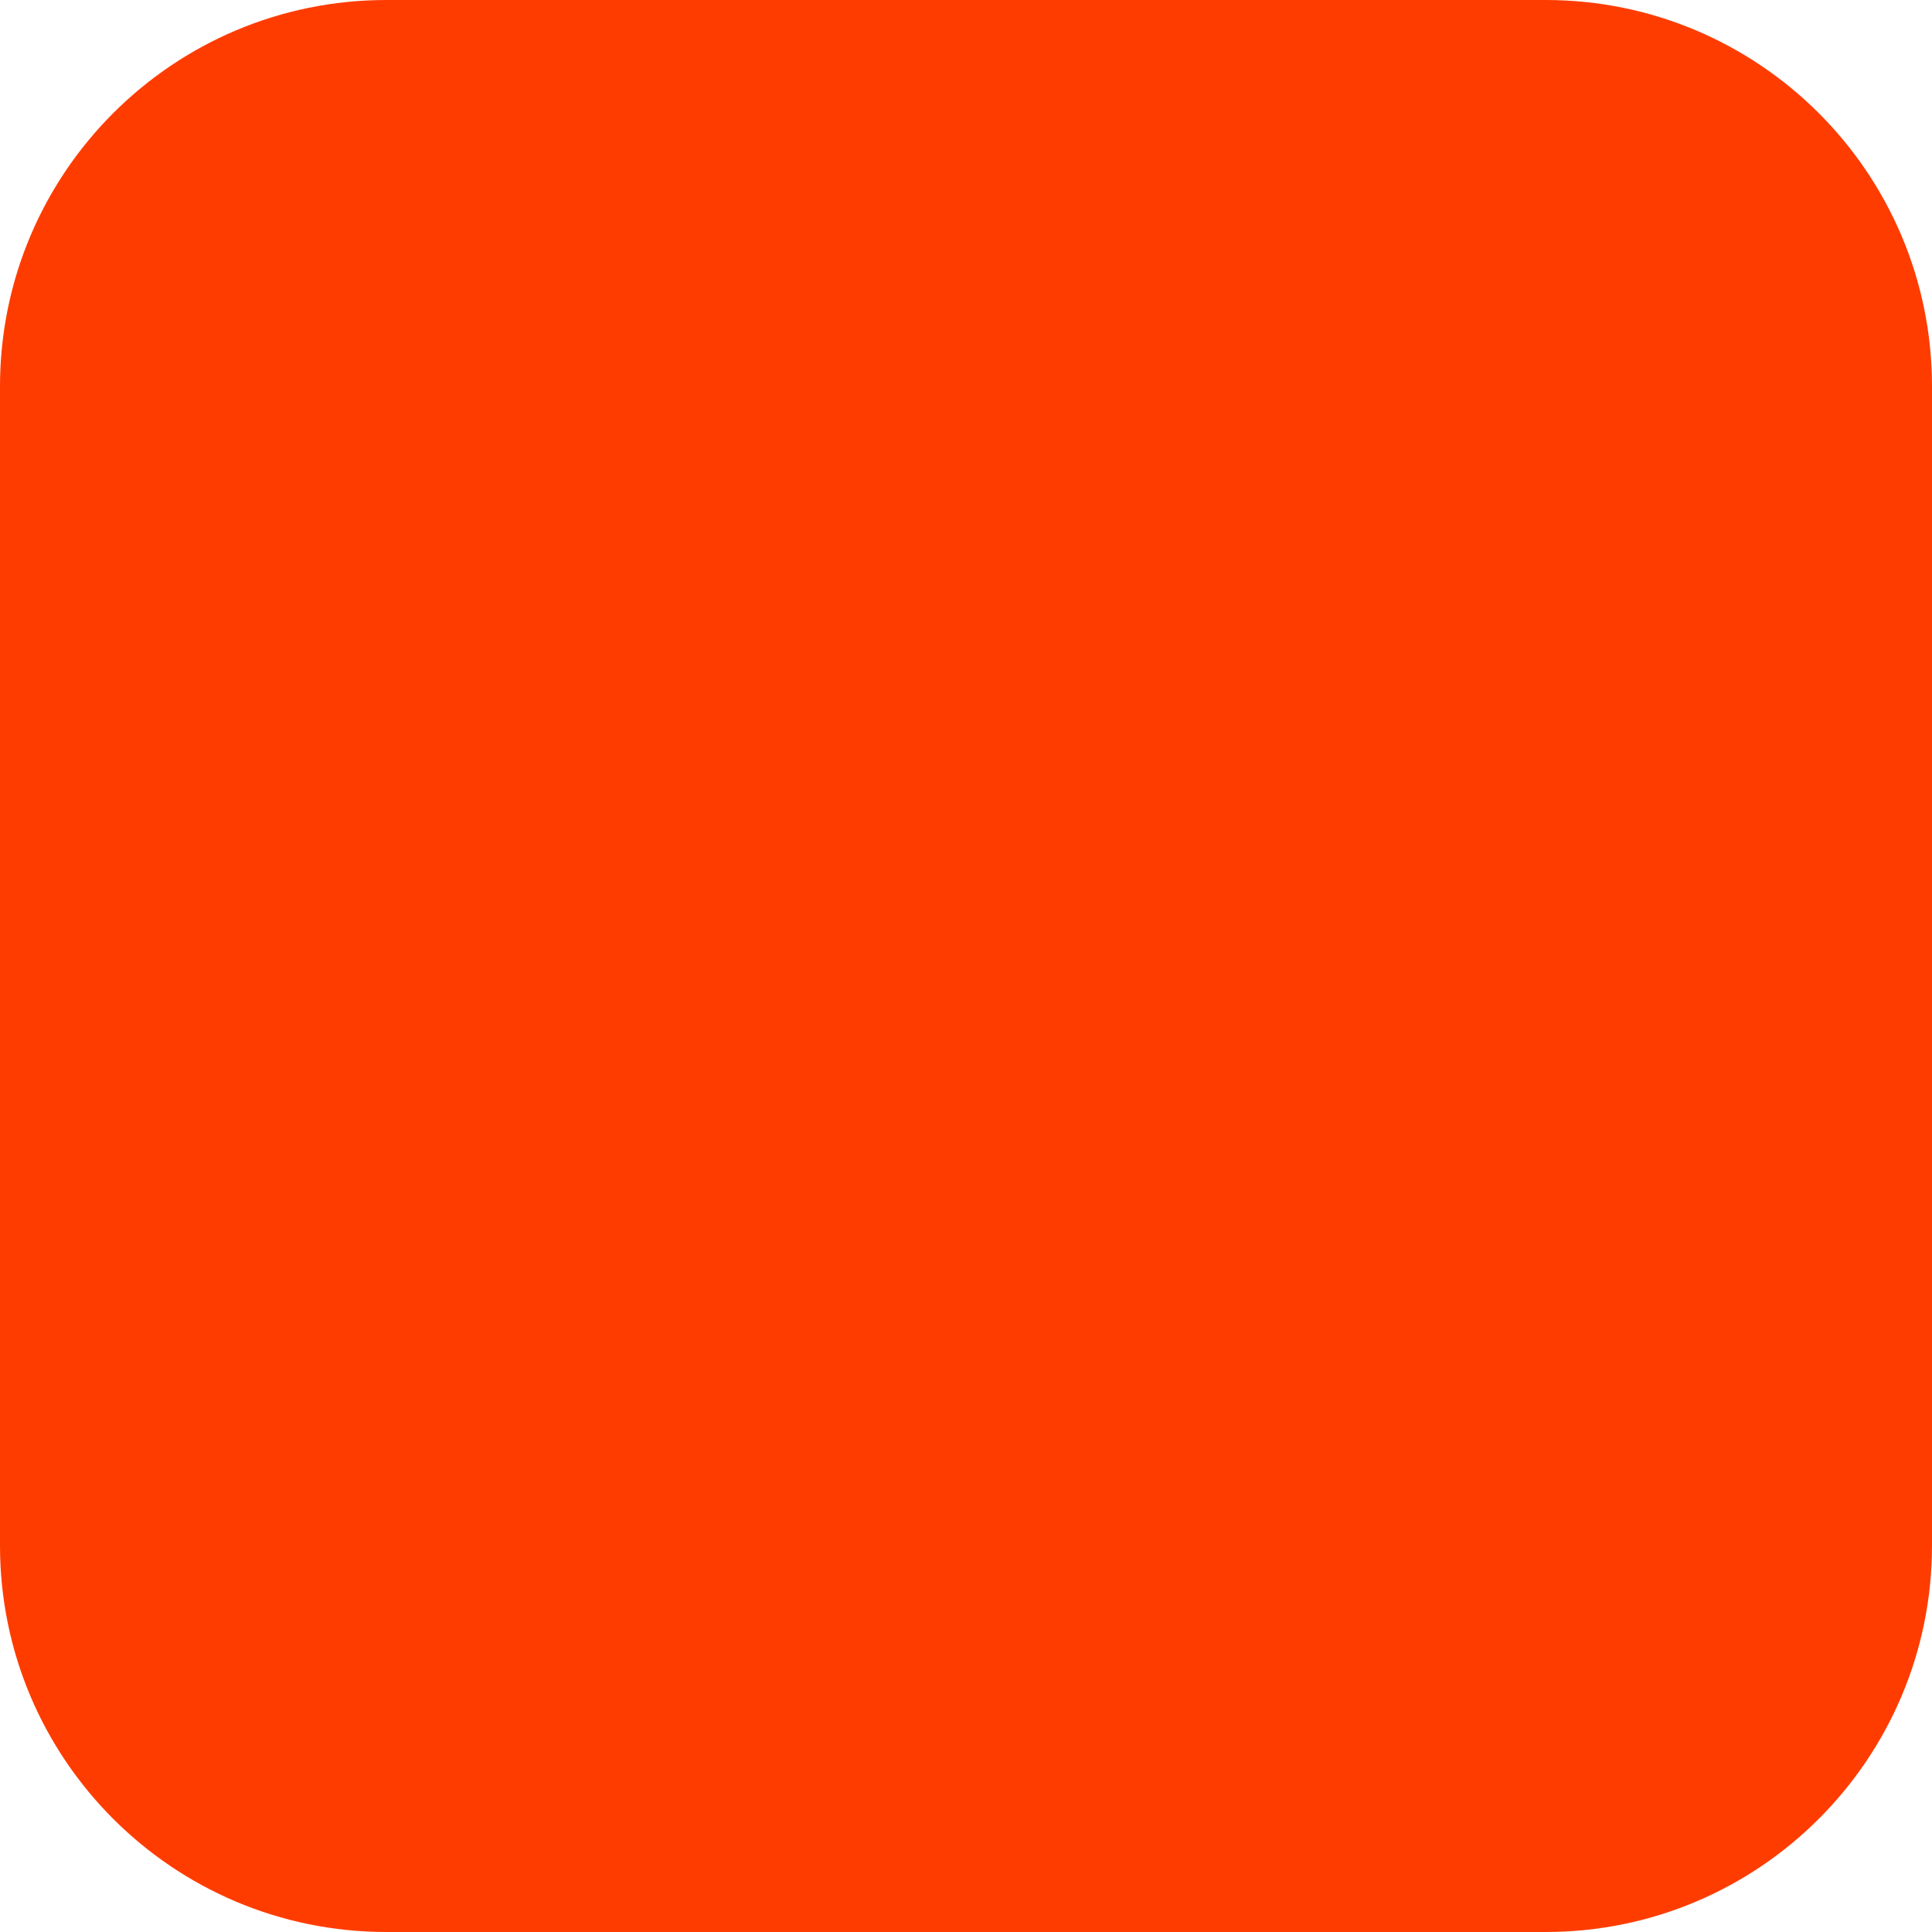
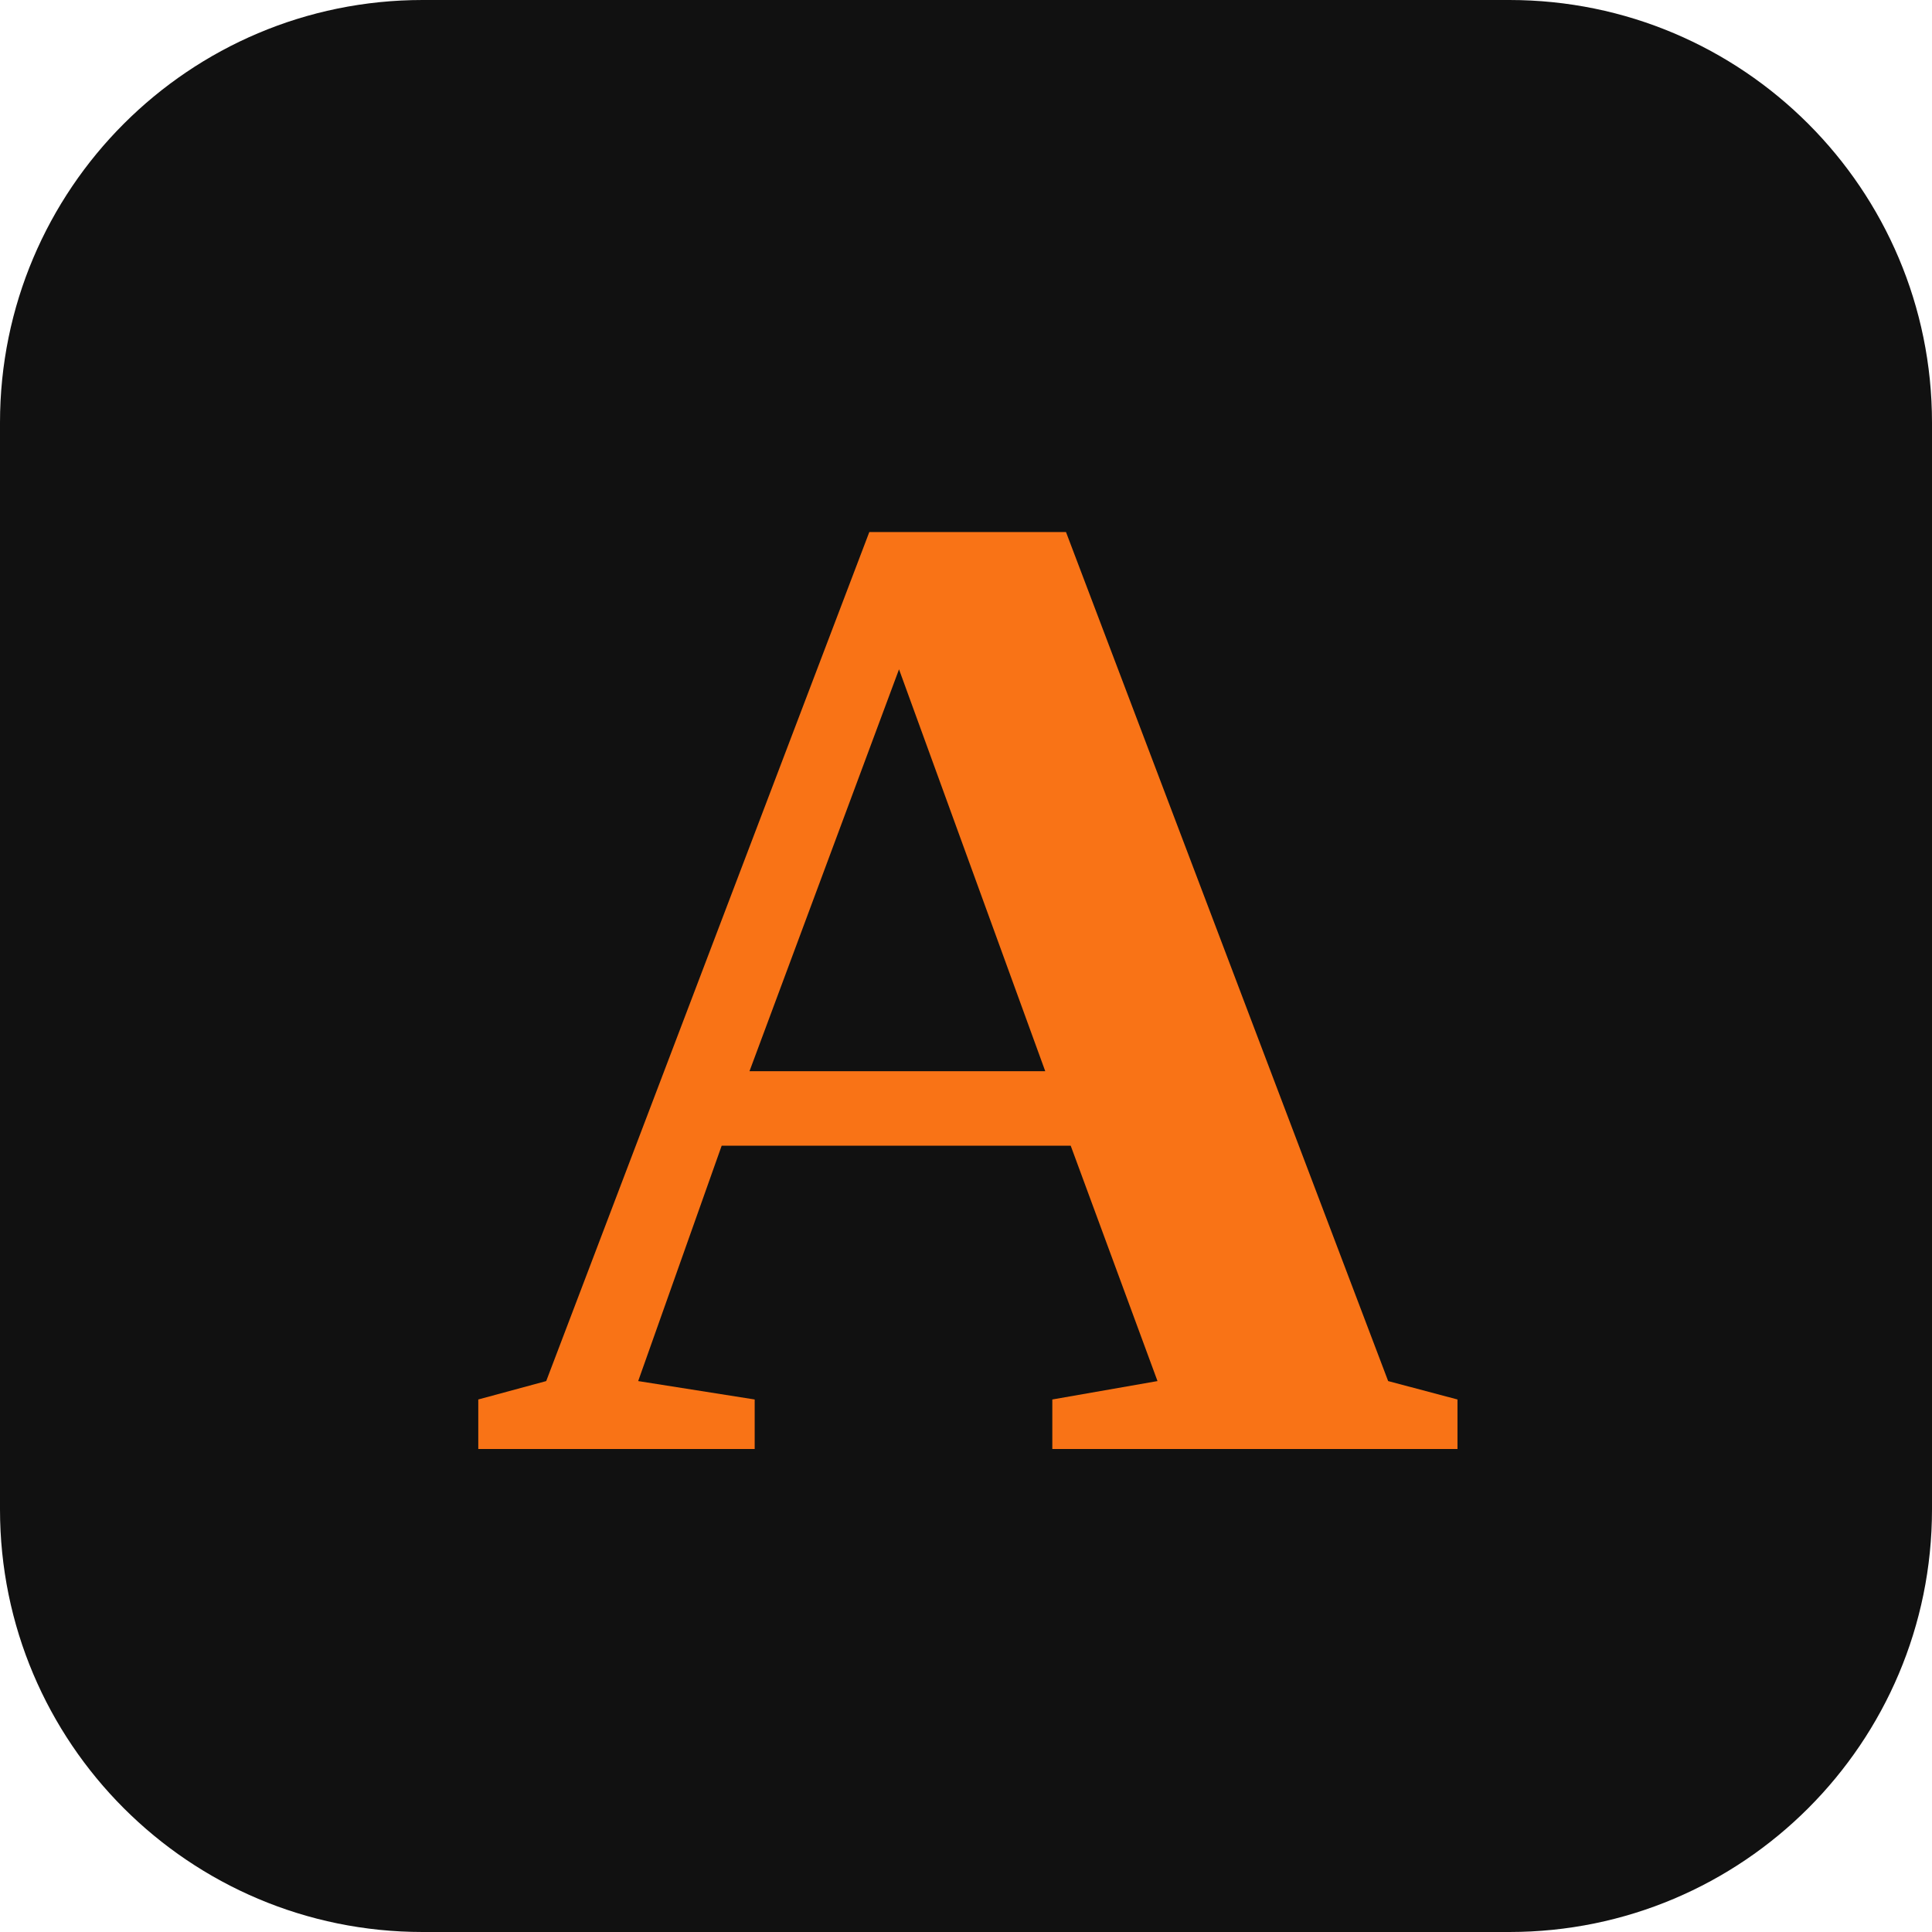
- <svg xmlns="http://www.w3.org/2000/svg" width="180" height="180" viewBox="0 0 180 180" fill="none">
-   <rect width="180" height="180" rx="36" fill="#FF3C00" />
+ <svg xmlns="http://www.w3.org/2000/svg" viewBox="0 0 64 64">
+   <rect width="64" height="64" rx="14" fill="#111111" />
+   <text x="32" y="48" font-family="Georgia, 'Times New Roman', serif" font-size="46" font-weight="700" text-anchor="middle" fill="#f97316">A</text>
</svg>
